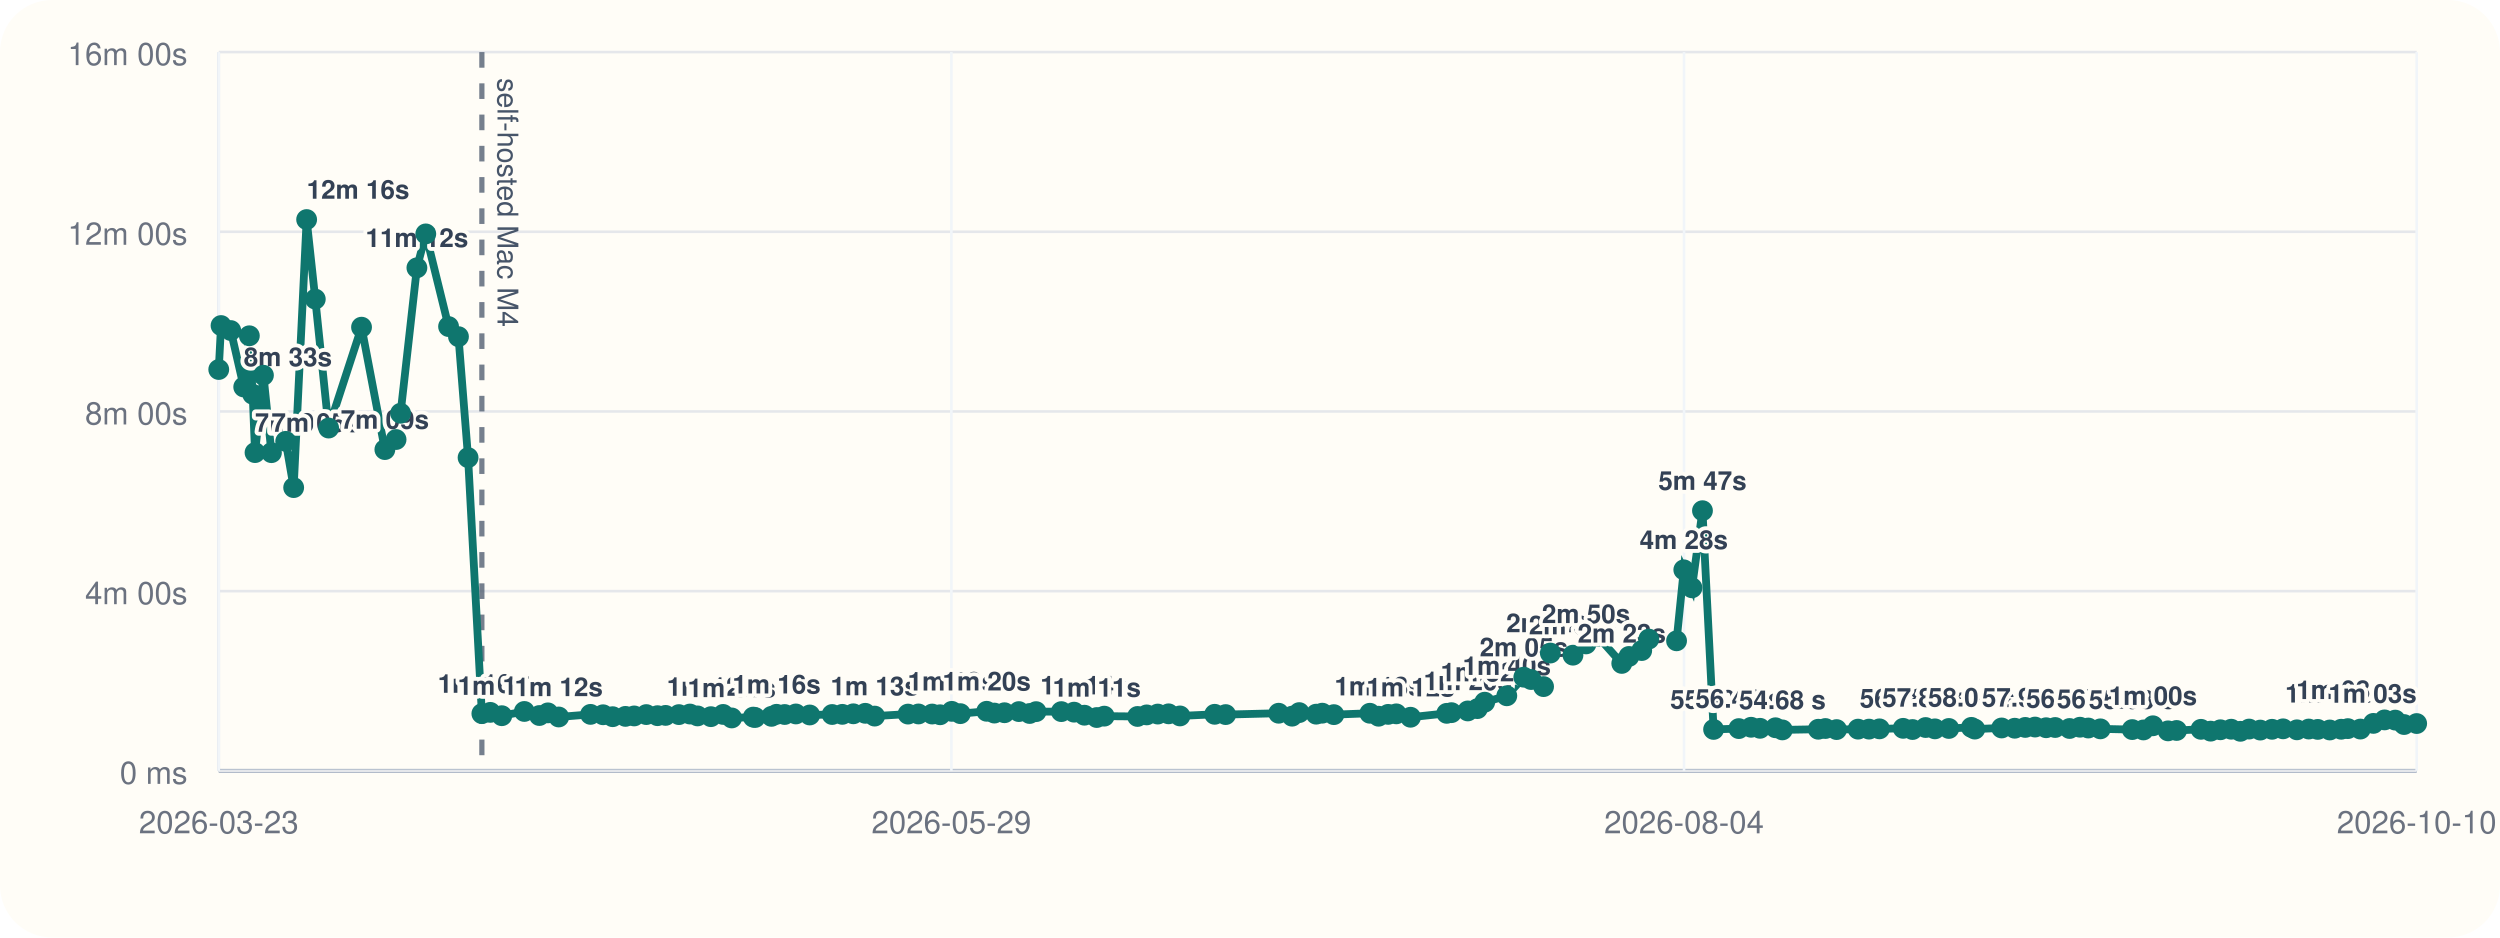
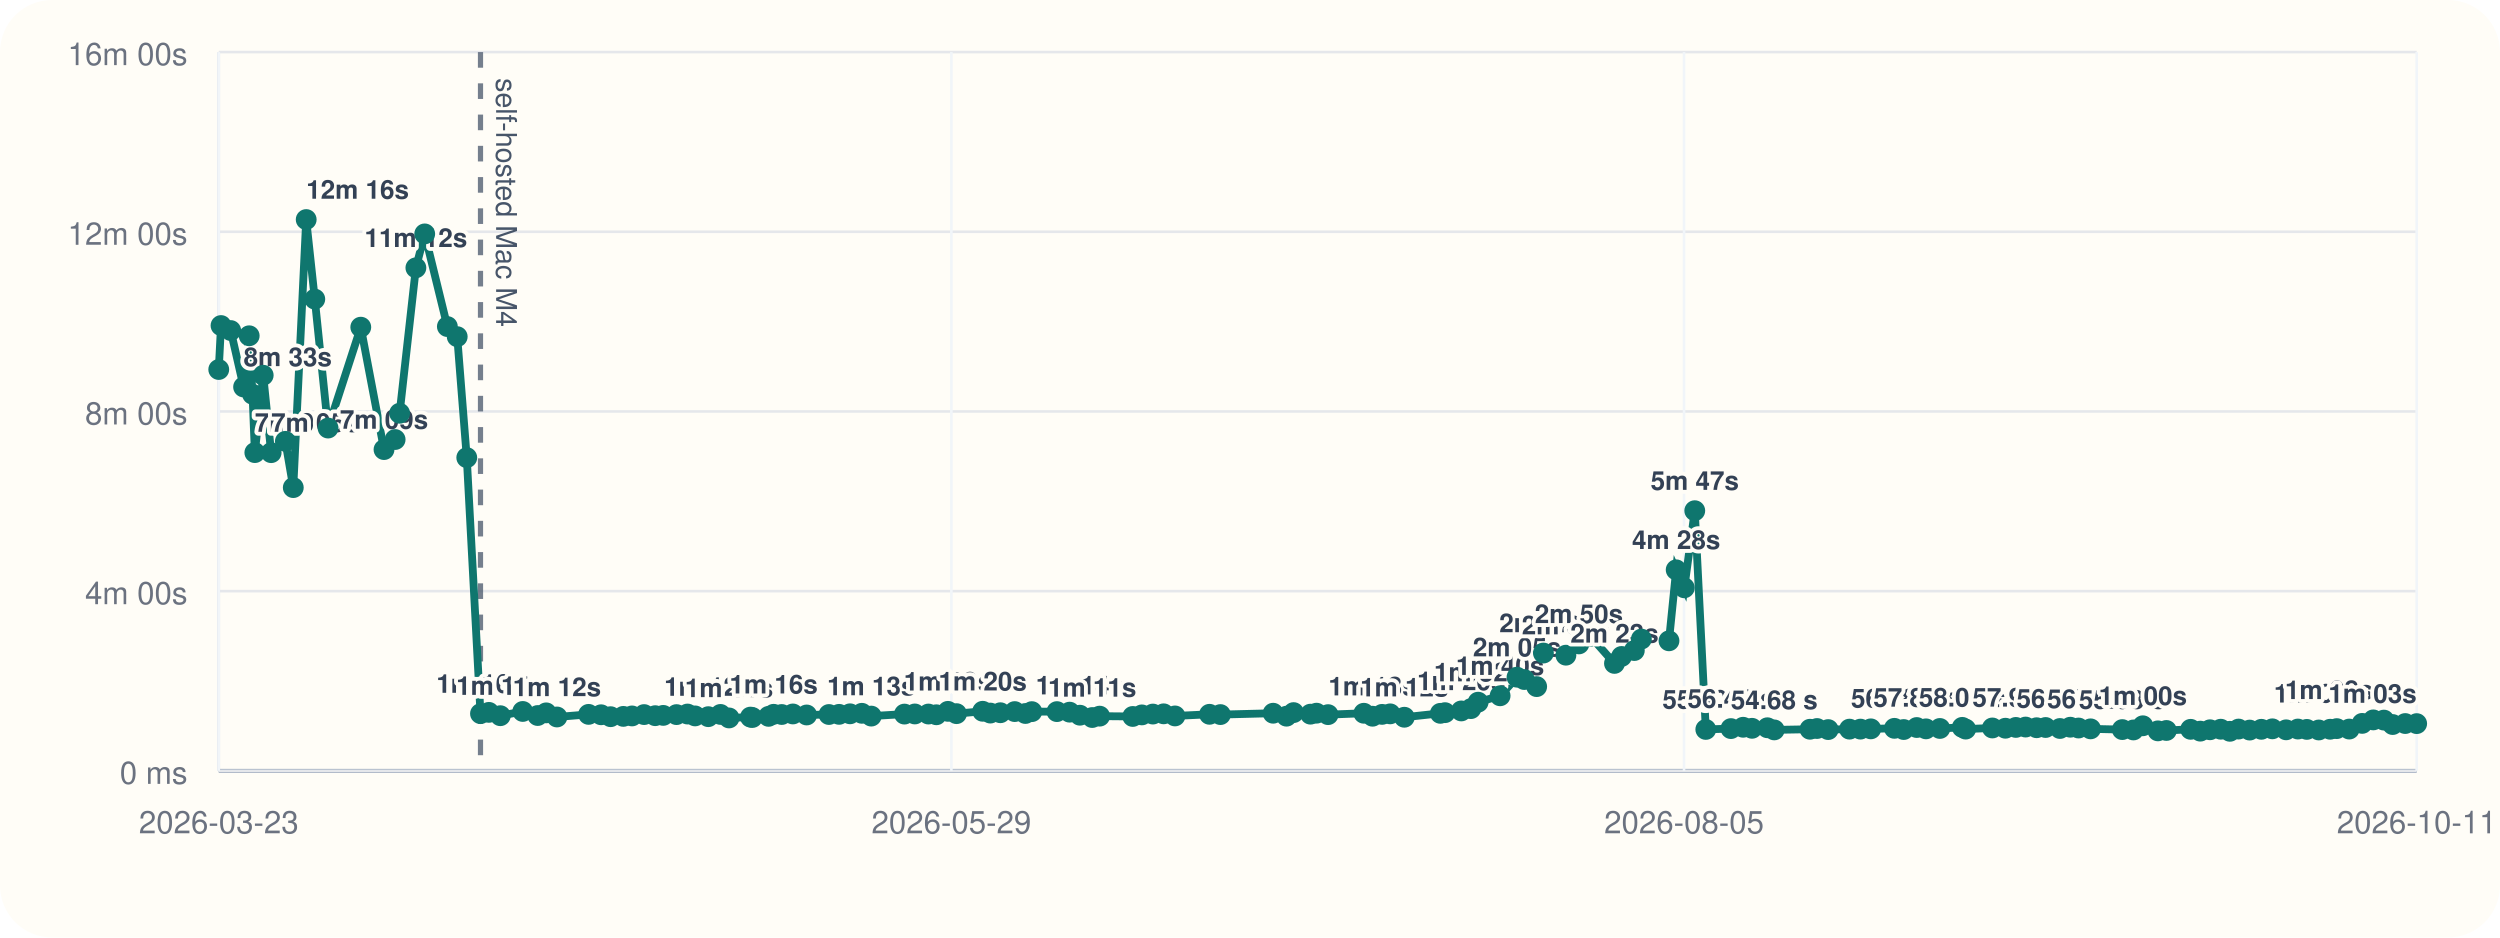
<svg xmlns="http://www.w3.org/2000/svg" viewBox="0 0 960 360">
  <rect width="960" height="360" rx="20" fill="#fffdf7" />
  <line x1="84" y1="296" x2="928" y2="296" stroke="#cbd5e1" stroke-width="1" />
  <line x1="84" y1="20" x2="84" y2="296" stroke="#cbd5e1" stroke-width="1" />
  <line x1="84" y1="296.00" x2="928" y2="296.00" stroke="#94a3b8" stroke-width="1.5" />
  <line x1="84" y1="296.00" x2="928" y2="296.00" stroke="#e5e7eb" stroke-width="1" />
  <text x="72" y="301.00" text-anchor="end" font-size="12" font-family="Helvetica, Arial, sans-serif" fill="#6b7280">0 ms</text>
  <line x1="84" y1="227.00" x2="928" y2="227.00" stroke="#e5e7eb" stroke-width="1" />
  <text x="72" y="232.00" text-anchor="end" font-size="12" font-family="Helvetica, Arial, sans-serif" fill="#6b7280">4m 00s</text>
  <line x1="84" y1="158.00" x2="928" y2="158.00" stroke="#e5e7eb" stroke-width="1" />
  <text x="72" y="163.00" text-anchor="end" font-size="12" font-family="Helvetica, Arial, sans-serif" fill="#6b7280">8m 00s</text>
  <line x1="84" y1="89.00" x2="928" y2="89.00" stroke="#e5e7eb" stroke-width="1" />
  <text x="72" y="94.00" text-anchor="end" font-size="12" font-family="Helvetica, Arial, sans-serif" fill="#6b7280">12m 00s</text>
  <line x1="84" y1="20.00" x2="928" y2="20.00" stroke="#e5e7eb" stroke-width="1" />
  <text x="72" y="25.00" text-anchor="end" font-size="12" font-family="Helvetica, Arial, sans-serif" fill="#6b7280">16m 00s</text>
  <line x1="84.00" y1="20" x2="84.00" y2="296" stroke="#f1f5f9" stroke-width="1" />
  <text x="84.00" y="320" text-anchor="middle" font-size="12" font-family="Helvetica, Arial, sans-serif" fill="#6b7280">2026-03-23</text>
  <line x1="365.33" y1="20" x2="365.33" y2="296" stroke="#f1f5f9" stroke-width="1" />
  <text x="365.33" y="320" text-anchor="middle" font-size="12" font-family="Helvetica, Arial, sans-serif" fill="#6b7280">2026-05-29</text>
  <line x1="646.67" y1="20" x2="646.67" y2="296" stroke="#f1f5f9" stroke-width="1" />
-   <text x="646.67" y="320" text-anchor="middle" font-size="12" font-family="Helvetica, Arial, sans-serif" fill="#6b7280">2026-08-04</text>
+   <text x="646.67" y="320" text-anchor="middle" font-size="12" font-family="Helvetica, Arial, sans-serif" fill="#6b7280">2026-08-05</text>
  <line x1="928.00" y1="20" x2="928.00" y2="296" stroke="#f1f5f9" stroke-width="1" />
-   <text x="928.00" y="320" text-anchor="middle" font-size="12" font-family="Helvetica, Arial, sans-serif" fill="#6b7280">2026-10-10</text>
-   <line x1="185.04" y1="20" x2="185.04" y2="296" stroke="#475569" stroke-width="2" stroke-dasharray="6 6" opacity="0.75" />
-   <text x="191.04" y="30" transform="rotate(90 191.04 30)" font-size="11" font-family="Helvetica, Arial, sans-serif" fill="#475569">self-hosted Mac M4</text>
-   <polyline fill="none" stroke="#0f766e" stroke-width="3" points="84.00,141.89 84.88,125.01 88.62,126.93 93.59,148.60 95.75,128.94 97.03,151.38 97.93,173.80 101.16,144.10 104.23,173.82 109.71,169.48 112.77,187.24 117.75,84.31 121.07,114.86 126.20,164.37 138.83,125.64 147.79,172.64 152.09,168.78 153.82,158.69 160.09,102.84 163.50,89.82 172.25,125.40 176.05,129.28 179.74,175.73 185.04,274.04 188.27,273.55 192.70,274.83 201.35,273.20 207.12,274.76 210.40,273.74 214.55,275.32 226.76,274.32 231.58,274.47 235.27,275.21 240.17,275.09 243.52,274.92 248.18,274.40 252.48,274.82 255.58,274.71 260.70,274.41 264.94,274.19 267.86,274.91 272.98,275.20 277.68,274.34 280.98,275.69 289.24,275.37 289.97,275.52 296.24,275.08 298.19,274.29 301.31,274.37 305.62,274.16 310.94,274.55 319.54,274.37 323.45,274.31 327.69,274.10 332.26,273.91 335.87,274.98 348.68,274.21 352.69,274.16 357.95,274.19 361.00,274.47 365.48,273.16 368.78,274.04 378.88,273.13 381.84,273.82 385.72,273.69 391.25,273.25 395.38,273.98 397.85,273.27 407.55,273.26 412.44,273.47 416.42,274.64 421.16,275.53 424.03,275.00 436.81,275.12 440.33,274.52 444.58,274.20 448.74,274.11 453.11,274.92 466.44,274.29 470.65,274.40 491.01,273.88 496.16,275.01 498.90,273.64 505.41,274.24 507.75,273.86 512.21,274.42 526.02,273.89 529.38,275.03 533.05,274.32 536.18,274.12 541.64,275.42 555.55,273.92 557.35,273.66 563.63,273.00 567.33,272.11 570.13,269.64 578.61,267.18 585.14,260.04 587.94,260.94 592.73,263.66 595.33,250.77 604.02,251.59 609.03,247.26 613.46,244.32 622.76,254.75 625.51,252.08 630.42,249.81 633.14,245.41 643.80,246.07 646.58,218.81 649.72,225.72 653.75,196.11 658.02,280.10 667.71,279.78 672.42,279.27 675.85,279.67 681.79,279.46 684.43,280.28 698.22,280.03 700.95,279.75 705.26,280.16 713.49,279.99 717.70,279.98 721.71,279.88 730.81,279.68 734.41,280.14 739.44,279.37 743.01,279.88 748.36,279.73 757.01,279.31 758.33,279.97 768.63,279.54 773.66,279.64 777.70,279.33 781.46,279.19 785.71,279.45 789.18,279.36 794.72,279.74 798.72,279.25 801.90,279.56 806.54,279.88 818.78,280.16 823.08,280.30 826.72,278.70 832.54,280.65 835.82,280.50 845.17,280.06 848.89,280.76 852.64,280.23 856.79,280.02 860.32,280.82 863.66,279.96 867.95,280.35 872.46,280.05 876.70,279.87 882.02,280.25 886.56,279.95 890.02,280.09 894.64,280.31 899.02,280.03 901.58,279.79 906.39,279.96 911.38,277.78 915.67,276.44 919.77,276.52 923.16,278.22 928.00,277.84" />
+   <text x="928.00" y="320" text-anchor="middle" font-size="12" font-family="Helvetica, Arial, sans-serif" fill="#6b7280">2026-10-11</text>
+   <line x1="184.51" y1="20" x2="184.51" y2="296" stroke="#475569" stroke-width="2" stroke-dasharray="6 6" opacity="0.75" />
+   <text x="190.51" y="30" transform="rotate(90 190.51 30)" font-size="11" font-family="Helvetica, Arial, sans-serif" fill="#475569">self-hosted Mac M4</text>
+   <polyline fill="none" stroke="#0f766e" stroke-width="3" points="84.00,141.89 84.87,125.01 88.60,126.93 93.54,148.60 95.69,128.94 96.97,151.38 97.86,173.80 101.07,144.10 104.12,173.82 109.58,169.48 112.62,187.24 117.58,84.31 120.88,114.86 125.98,164.37 138.54,125.64 147.46,172.64 151.73,168.78 153.45,158.69 159.70,102.84 163.09,89.82 171.79,125.40 175.57,129.28 179.24,175.73 184.51,274.04 187.73,273.55 192.13,274.83 200.74,273.20 206.48,274.76 209.74,273.74 213.87,275.32 226.02,274.32 230.81,274.47 234.48,275.21 239.36,275.09 242.69,274.92 247.33,274.40 251.60,274.82 254.68,274.71 259.78,274.41 264.00,274.19 266.91,274.91 271.99,275.20 276.67,274.34 279.96,275.69 288.17,275.37 288.90,275.52 295.13,275.08 297.08,274.29 300.18,274.37 304.47,274.16 309.76,274.55 318.32,274.37 322.21,274.31 326.42,274.10 330.96,273.91 334.56,274.98 347.31,274.21 351.29,274.16 356.52,274.19 359.56,274.47 364.01,273.16 367.30,274.04 377.35,273.13 380.29,273.82 384.15,273.69 389.65,273.25 393.76,273.98 396.22,273.27 405.86,273.26 410.73,273.47 414.69,274.64 419.41,275.53 422.26,275.00 434.98,275.12 438.48,274.52 442.71,274.20 446.84,274.11 451.19,274.92 464.45,274.29 468.64,274.40 488.89,273.88 494.02,275.01 496.74,273.64 503.22,274.24 505.55,273.86 509.98,274.42 523.72,273.89 527.06,275.03 530.72,274.32 533.83,274.12 539.26,275.42 553.10,273.92 554.88,273.66 561.13,273.00 564.82,272.11 567.60,269.64 576.04,267.18 582.53,260.04 585.32,260.94 590.08,263.66 592.67,250.77 601.31,251.59 606.30,247.26 610.71,244.32 619.96,254.75 622.69,252.08 627.58,249.81 630.29,245.41 640.89,246.07 643.65,218.81 646.78,225.72 650.79,196.11 655.03,280.10 664.68,279.78 669.36,279.27 672.77,279.67 678.68,279.46 681.31,280.28 695.03,280.03 697.74,279.75 702.03,280.16 710.21,279.99 714.41,279.98 718.39,279.88 727.45,279.68 731.03,280.14 736.03,279.37 739.58,279.88 744.91,279.73 753.50,279.31 754.82,279.97 765.07,279.54 770.08,279.64 774.09,279.33 777.83,279.19 782.06,279.45 785.51,279.36 791.02,279.74 795.00,279.25 798.16,279.56 802.78,279.88 814.96,280.16 819.24,280.30 822.86,278.70 828.64,280.65 831.90,280.50 841.21,280.06 844.91,280.76 848.64,280.23 852.77,280.02 856.28,280.82 859.61,279.96 863.87,280.35 868.36,280.05 872.58,279.87 877.87,280.25 882.39,279.95 885.83,280.09 890.42,280.31 894.78,280.03 897.32,279.79 902.11,279.96 907.08,277.78 911.34,276.44 915.42,276.52 918.79,278.22 923.61,277.84 928.00,277.87" />
  <circle cx="84.00" cy="141.89" r="4" fill="#0f766e" />
-   <circle cx="84.88" cy="125.01" r="4" fill="#0f766e" />
-   <circle cx="88.62" cy="126.93" r="4" fill="#0f766e" />
-   <circle cx="93.59" cy="148.60" r="4" fill="#0f766e" />
-   <text x="93.59" y="140.60" text-anchor="start" font-size="10" font-family="Helvetica, Arial, sans-serif" font-weight="600" paint-order="stroke" stroke="#fffdf7" stroke-width="3" stroke-linejoin="round" fill="#334155">8m 33s</text>
-   <circle cx="95.75" cy="128.94" r="4" fill="#0f766e" />
-   <circle cx="97.03" cy="151.38" r="4" fill="#0f766e" />
-   <circle cx="97.93" cy="173.80" r="4" fill="#0f766e" />
-   <text x="97.93" y="165.80" text-anchor="start" font-size="10" font-family="Helvetica, Arial, sans-serif" font-weight="600" paint-order="stroke" stroke="#fffdf7" stroke-width="3" stroke-linejoin="round" fill="#334155">7m 05s</text>
-   <circle cx="101.16" cy="144.10" r="4" fill="#0f766e" />
-   <circle cx="104.23" cy="173.82" r="4" fill="#0f766e" />
-   <text x="104.23" y="165.82" text-anchor="start" font-size="10" font-family="Helvetica, Arial, sans-serif" font-weight="600" paint-order="stroke" stroke="#fffdf7" stroke-width="3" stroke-linejoin="round" fill="#334155">7m 05s</text>
-   <circle cx="109.71" cy="169.48" r="4" fill="#0f766e" />
-   <circle cx="112.77" cy="187.24" r="4" fill="#0f766e" />
-   <circle cx="117.75" cy="84.31" r="4" fill="#0f766e" />
-   <text x="117.75" y="76.31" text-anchor="start" font-size="10" font-family="Helvetica, Arial, sans-serif" font-weight="600" paint-order="stroke" stroke="#fffdf7" stroke-width="3" stroke-linejoin="round" fill="#334155">12m 16s</text>
-   <circle cx="121.07" cy="114.86" r="4" fill="#0f766e" />
-   <circle cx="126.20" cy="164.37" r="4" fill="#0f766e" />
-   <circle cx="138.83" cy="125.64" r="4" fill="#0f766e" />
-   <circle cx="147.79" cy="172.64" r="4" fill="#0f766e" />
-   <text x="147.79" y="164.64" text-anchor="middle" font-size="10" font-family="Helvetica, Arial, sans-serif" font-weight="600" paint-order="stroke" stroke="#fffdf7" stroke-width="3" stroke-linejoin="round" fill="#334155">7m 09s</text>
-   <circle cx="152.09" cy="168.78" r="4" fill="#0f766e" />
-   <circle cx="153.82" cy="158.69" r="4" fill="#0f766e" />
-   <circle cx="160.09" cy="102.84" r="4" fill="#0f766e" />
-   <text x="160.09" y="94.84" text-anchor="middle" font-size="10" font-family="Helvetica, Arial, sans-serif" font-weight="600" paint-order="stroke" stroke="#fffdf7" stroke-width="3" stroke-linejoin="round" fill="#334155">11m 12s</text>
-   <circle cx="163.50" cy="89.82" r="4" fill="#0f766e" />
-   <circle cx="172.25" cy="125.40" r="4" fill="#0f766e" />
-   <circle cx="176.05" cy="129.28" r="4" fill="#0f766e" />
-   <circle cx="179.74" cy="175.73" r="4" fill="#0f766e" />
-   <circle cx="185.04" cy="274.04" r="4" fill="#0f766e" />
-   <text x="185.04" y="266.04" text-anchor="middle" font-size="10" font-family="Helvetica, Arial, sans-serif" font-weight="600" paint-order="stroke" stroke="#fffdf7" stroke-width="3" stroke-linejoin="round" fill="#334155">1m 16s</text>
-   <circle cx="188.27" cy="273.55" r="4" fill="#0f766e" />
-   <circle cx="192.70" cy="274.83" r="4" fill="#0f766e" />
-   <text x="192.70" y="266.83" text-anchor="middle" font-size="10" font-family="Helvetica, Arial, sans-serif" font-weight="600" paint-order="stroke" stroke="#fffdf7" stroke-width="3" stroke-linejoin="round" fill="#334155">1m 14s</text>
-   <circle cx="201.35" cy="273.20" r="4" fill="#0f766e" />
-   <circle cx="207.12" cy="274.76" r="4" fill="#0f766e" />
-   <circle cx="210.40" cy="273.74" r="4" fill="#0f766e" />
-   <circle cx="214.55" cy="275.32" r="4" fill="#0f766e" />
-   <text x="214.55" y="267.32" text-anchor="middle" font-size="10" font-family="Helvetica, Arial, sans-serif" font-weight="600" paint-order="stroke" stroke="#fffdf7" stroke-width="3" stroke-linejoin="round" fill="#334155">1m 12s</text>
-   <circle cx="226.76" cy="274.32" r="4" fill="#0f766e" />
-   <circle cx="231.58" cy="274.47" r="4" fill="#0f766e" />
-   <circle cx="235.27" cy="275.21" r="4" fill="#0f766e" />
-   <circle cx="240.17" cy="275.09" r="4" fill="#0f766e" />
-   <circle cx="243.52" cy="274.92" r="4" fill="#0f766e" />
-   <circle cx="248.18" cy="274.40" r="4" fill="#0f766e" />
-   <circle cx="252.48" cy="274.82" r="4" fill="#0f766e" />
-   <circle cx="255.58" cy="274.71" r="4" fill="#0f766e" />
-   <circle cx="260.70" cy="274.41" r="4" fill="#0f766e" />
-   <circle cx="264.94" cy="274.19" r="4" fill="#0f766e" />
-   <circle cx="267.86" cy="274.91" r="4" fill="#0f766e" />
-   <circle cx="272.98" cy="275.20" r="4" fill="#0f766e" />
-   <text x="272.98" y="267.20" text-anchor="middle" font-size="10" font-family="Helvetica, Arial, sans-serif" font-weight="600" paint-order="stroke" stroke="#fffdf7" stroke-width="3" stroke-linejoin="round" fill="#334155">1m 12s</text>
-   <circle cx="277.68" cy="274.34" r="4" fill="#0f766e" />
-   <circle cx="280.98" cy="275.69" r="4" fill="#0f766e" />
-   <text x="280.98" y="267.69" text-anchor="middle" font-size="10" font-family="Helvetica, Arial, sans-serif" font-weight="600" paint-order="stroke" stroke="#fffdf7" stroke-width="3" stroke-linejoin="round" fill="#334155">1m 11s</text>
-   <circle cx="289.24" cy="275.37" r="4" fill="#0f766e" />
-   <circle cx="289.97" cy="275.52" r="4" fill="#0f766e" />
-   <circle cx="296.24" cy="275.08" r="4" fill="#0f766e" />
-   <circle cx="298.19" cy="274.29" r="4" fill="#0f766e" />
-   <text x="298.19" y="266.29" text-anchor="middle" font-size="10" font-family="Helvetica, Arial, sans-serif" font-weight="600" paint-order="stroke" stroke="#fffdf7" stroke-width="3" stroke-linejoin="round" fill="#334155">1m 16s</text>
-   <circle cx="301.31" cy="274.37" r="4" fill="#0f766e" />
-   <circle cx="305.62" cy="274.16" r="4" fill="#0f766e" />
-   <circle cx="310.94" cy="274.55" r="4" fill="#0f766e" />
-   <circle cx="319.54" cy="274.37" r="4" fill="#0f766e" />
-   <circle cx="323.45" cy="274.31" r="4" fill="#0f766e" />
-   <circle cx="327.69" cy="274.10" r="4" fill="#0f766e" />
-   <circle cx="332.26" cy="273.91" r="4" fill="#0f766e" />
-   <circle cx="335.87" cy="274.98" r="4" fill="#0f766e" />
-   <text x="335.87" y="266.98" text-anchor="middle" font-size="10" font-family="Helvetica, Arial, sans-serif" font-weight="600" paint-order="stroke" stroke="#fffdf7" stroke-width="3" stroke-linejoin="round" fill="#334155">1m 13s</text>
-   <circle cx="348.68" cy="274.21" r="4" fill="#0f766e" />
-   <circle cx="352.69" cy="274.16" r="4" fill="#0f766e" />
-   <circle cx="357.95" cy="274.19" r="4" fill="#0f766e" />
-   <circle cx="361.00" cy="274.47" r="4" fill="#0f766e" />
-   <circle cx="365.48" cy="273.16" r="4" fill="#0f766e" />
-   <text x="365.48" y="265.16" text-anchor="middle" font-size="10" font-family="Helvetica, Arial, sans-serif" font-weight="600" paint-order="stroke" stroke="#fffdf7" stroke-width="3" stroke-linejoin="round" fill="#334155">1m 19s</text>
-   <circle cx="368.78" cy="274.04" r="4" fill="#0f766e" />
-   <circle cx="378.88" cy="273.13" r="4" fill="#0f766e" />
-   <text x="378.88" y="265.13" text-anchor="middle" font-size="10" font-family="Helvetica, Arial, sans-serif" font-weight="600" paint-order="stroke" stroke="#fffdf7" stroke-width="3" stroke-linejoin="round" fill="#334155">1m 20s</text>
-   <circle cx="381.84" cy="273.82" r="4" fill="#0f766e" />
-   <circle cx="385.72" cy="273.69" r="4" fill="#0f766e" />
-   <circle cx="391.25" cy="273.25" r="4" fill="#0f766e" />
-   <circle cx="395.38" cy="273.98" r="4" fill="#0f766e" />
-   <circle cx="397.85" cy="273.27" r="4" fill="#0f766e" />
-   <circle cx="407.55" cy="273.26" r="4" fill="#0f766e" />
-   <circle cx="412.44" cy="273.47" r="4" fill="#0f766e" />
-   <circle cx="416.42" cy="274.64" r="4" fill="#0f766e" />
-   <text x="416.42" y="266.64" text-anchor="middle" font-size="10" font-family="Helvetica, Arial, sans-serif" font-weight="600" paint-order="stroke" stroke="#fffdf7" stroke-width="3" stroke-linejoin="round" fill="#334155">1m 14s</text>
-   <circle cx="421.16" cy="275.53" r="4" fill="#0f766e" />
-   <text x="421.16" y="267.53" text-anchor="middle" font-size="10" font-family="Helvetica, Arial, sans-serif" font-weight="600" paint-order="stroke" stroke="#fffdf7" stroke-width="3" stroke-linejoin="round" fill="#334155">1m 11s</text>
-   <circle cx="424.03" cy="275.00" r="4" fill="#0f766e" />
-   <circle cx="436.81" cy="275.12" r="4" fill="#0f766e" />
-   <circle cx="440.33" cy="274.52" r="4" fill="#0f766e" />
-   <circle cx="444.58" cy="274.20" r="4" fill="#0f766e" />
-   <circle cx="448.74" cy="274.11" r="4" fill="#0f766e" />
-   <circle cx="453.11" cy="274.92" r="4" fill="#0f766e" />
-   <circle cx="466.44" cy="274.29" r="4" fill="#0f766e" />
-   <circle cx="470.65" cy="274.40" r="4" fill="#0f766e" />
-   <circle cx="491.01" cy="273.88" r="4" fill="#0f766e" />
-   <circle cx="496.16" cy="275.01" r="4" fill="#0f766e" />
-   <circle cx="498.90" cy="273.64" r="4" fill="#0f766e" />
-   <circle cx="505.41" cy="274.24" r="4" fill="#0f766e" />
-   <circle cx="507.75" cy="273.86" r="4" fill="#0f766e" />
-   <circle cx="512.21" cy="274.42" r="4" fill="#0f766e" />
-   <circle cx="526.02" cy="273.89" r="4" fill="#0f766e" />
-   <circle cx="529.38" cy="275.03" r="4" fill="#0f766e" />
-   <text x="529.38" y="267.03" text-anchor="middle" font-size="10" font-family="Helvetica, Arial, sans-serif" font-weight="600" paint-order="stroke" stroke="#fffdf7" stroke-width="3" stroke-linejoin="round" fill="#334155">1m 13s</text>
-   <circle cx="533.05" cy="274.32" r="4" fill="#0f766e" />
-   <circle cx="536.18" cy="274.12" r="4" fill="#0f766e" />
-   <circle cx="541.64" cy="275.42" r="4" fill="#0f766e" />
-   <text x="541.64" y="267.42" text-anchor="middle" font-size="10" font-family="Helvetica, Arial, sans-serif" font-weight="600" paint-order="stroke" stroke="#fffdf7" stroke-width="3" stroke-linejoin="round" fill="#334155">1m 12s</text>
-   <circle cx="555.55" cy="273.92" r="4" fill="#0f766e" />
-   <circle cx="557.35" cy="273.66" r="4" fill="#0f766e" />
-   <circle cx="563.63" cy="273.00" r="4" fill="#0f766e" />
-   <text x="563.63" y="265.00" text-anchor="middle" font-size="10" font-family="Helvetica, Arial, sans-serif" font-weight="600" paint-order="stroke" stroke="#fffdf7" stroke-width="3" stroke-linejoin="round" fill="#334155">1m 20s</text>
-   <circle cx="567.33" cy="272.11" r="4" fill="#0f766e" />
-   <circle cx="570.13" cy="269.64" r="4" fill="#0f766e" />
-   <text x="570.13" y="261.64" text-anchor="middle" font-size="10" font-family="Helvetica, Arial, sans-serif" font-weight="600" paint-order="stroke" stroke="#fffdf7" stroke-width="3" stroke-linejoin="round" fill="#334155">1m 32s</text>
-   <circle cx="578.61" cy="267.18" r="4" fill="#0f766e" />
-   <text x="578.61" y="259.18" text-anchor="middle" font-size="10" font-family="Helvetica, Arial, sans-serif" font-weight="600" paint-order="stroke" stroke="#fffdf7" stroke-width="3" stroke-linejoin="round" fill="#334155">1m 40s</text>
-   <circle cx="585.14" cy="260.04" r="4" fill="#0f766e" />
-   <text x="585.14" y="252.04" text-anchor="middle" font-size="10" font-family="Helvetica, Arial, sans-serif" font-weight="600" paint-order="stroke" stroke="#fffdf7" stroke-width="3" stroke-linejoin="round" fill="#334155">2m 05s</text>
-   <circle cx="587.94" cy="260.94" r="4" fill="#0f766e" />
-   <circle cx="592.73" cy="263.66" r="4" fill="#0f766e" />
-   <circle cx="595.33" cy="250.77" r="4" fill="#0f766e" />
-   <text x="595.33" y="242.77" text-anchor="middle" font-size="10" font-family="Helvetica, Arial, sans-serif" font-weight="600" paint-order="stroke" stroke="#fffdf7" stroke-width="3" stroke-linejoin="round" fill="#334155">2m 37s</text>
-   <circle cx="604.02" cy="251.59" r="4" fill="#0f766e" />
-   <text x="604.02" y="243.59" text-anchor="middle" font-size="10" font-family="Helvetica, Arial, sans-serif" font-weight="600" paint-order="stroke" stroke="#fffdf7" stroke-width="3" stroke-linejoin="round" fill="#334155">2m 34s</text>
-   <circle cx="609.03" cy="247.26" r="4" fill="#0f766e" />
-   <text x="609.03" y="239.26" text-anchor="middle" font-size="10" font-family="Helvetica, Arial, sans-serif" font-weight="600" paint-order="stroke" stroke="#fffdf7" stroke-width="3" stroke-linejoin="round" fill="#334155">2m 50s</text>
-   <circle cx="613.46" cy="244.32" r="4" fill="#0f766e" />
-   <circle cx="622.76" cy="254.75" r="4" fill="#0f766e" />
-   <text x="622.76" y="246.75" text-anchor="middle" font-size="10" font-family="Helvetica, Arial, sans-serif" font-weight="600" paint-order="stroke" stroke="#fffdf7" stroke-width="3" stroke-linejoin="round" fill="#334155">2m 23s</text>
-   <circle cx="625.51" cy="252.08" r="4" fill="#0f766e" />
-   <circle cx="630.42" cy="249.81" r="4" fill="#0f766e" />
-   <circle cx="633.14" cy="245.41" r="4" fill="#0f766e" />
-   <circle cx="643.80" cy="246.07" r="4" fill="#0f766e" />
-   <circle cx="646.58" cy="218.81" r="4" fill="#0f766e" />
-   <text x="646.58" y="210.81" text-anchor="middle" font-size="10" font-family="Helvetica, Arial, sans-serif" font-weight="600" paint-order="stroke" stroke="#fffdf7" stroke-width="3" stroke-linejoin="round" fill="#334155">4m 28s</text>
-   <circle cx="649.72" cy="225.72" r="4" fill="#0f766e" />
-   <circle cx="653.75" cy="196.11" r="4" fill="#0f766e" />
-   <text x="653.75" y="188.11" text-anchor="middle" font-size="10" font-family="Helvetica, Arial, sans-serif" font-weight="600" paint-order="stroke" stroke="#fffdf7" stroke-width="3" stroke-linejoin="round" fill="#334155">5m 47s</text>
-   <circle cx="658.02" cy="280.10" r="4" fill="#0f766e" />
-   <text x="658.02" y="272.10" text-anchor="middle" font-size="10" font-family="Helvetica, Arial, sans-serif" font-weight="600" paint-order="stroke" stroke="#fffdf7" stroke-width="3" stroke-linejoin="round" fill="#334155">55.30 s</text>
-   <circle cx="667.71" cy="279.78" r="4" fill="#0f766e" />
-   <text x="667.71" y="271.78" text-anchor="middle" font-size="10" font-family="Helvetica, Arial, sans-serif" font-weight="600" paint-order="stroke" stroke="#fffdf7" stroke-width="3" stroke-linejoin="round" fill="#334155">56.43 s</text>
-   <circle cx="672.42" cy="279.27" r="4" fill="#0f766e" />
-   <circle cx="675.85" cy="279.67" r="4" fill="#0f766e" />
-   <circle cx="681.79" cy="279.46" r="4" fill="#0f766e" />
-   <circle cx="684.43" cy="280.28" r="4" fill="#0f766e" />
-   <text x="684.43" y="272.28" text-anchor="middle" font-size="10" font-family="Helvetica, Arial, sans-serif" font-weight="600" paint-order="stroke" stroke="#fffdf7" stroke-width="3" stroke-linejoin="round" fill="#334155">54.68 s</text>
-   <circle cx="698.22" cy="280.03" r="4" fill="#0f766e" />
-   <circle cx="700.95" cy="279.75" r="4" fill="#0f766e" />
-   <circle cx="705.26" cy="280.16" r="4" fill="#0f766e" />
-   <circle cx="713.49" cy="279.99" r="4" fill="#0f766e" />
-   <circle cx="717.70" cy="279.98" r="4" fill="#0f766e" />
-   <circle cx="721.71" cy="279.88" r="4" fill="#0f766e" />
-   <circle cx="730.81" cy="279.68" r="4" fill="#0f766e" />
-   <text x="730.81" y="271.68" text-anchor="middle" font-size="10" font-family="Helvetica, Arial, sans-serif" font-weight="600" paint-order="stroke" stroke="#fffdf7" stroke-width="3" stroke-linejoin="round" fill="#334155">56.78 s</text>
-   <circle cx="734.41" cy="280.14" r="4" fill="#0f766e" />
-   <circle cx="739.44" cy="279.37" r="4" fill="#0f766e" />
-   <text x="739.44" y="271.37" text-anchor="middle" font-size="10" font-family="Helvetica, Arial, sans-serif" font-weight="600" paint-order="stroke" stroke="#fffdf7" stroke-width="3" stroke-linejoin="round" fill="#334155">57.83 s</text>
-   <circle cx="743.01" cy="279.88" r="4" fill="#0f766e" />
-   <circle cx="748.36" cy="279.73" r="4" fill="#0f766e" />
-   <circle cx="757.01" cy="279.31" r="4" fill="#0f766e" />
-   <text x="757.01" y="271.31" text-anchor="middle" font-size="10" font-family="Helvetica, Arial, sans-serif" font-weight="600" paint-order="stroke" stroke="#fffdf7" stroke-width="3" stroke-linejoin="round" fill="#334155">58.04 s</text>
-   <circle cx="758.33" cy="279.97" r="4" fill="#0f766e" />
-   <circle cx="768.63" cy="279.54" r="4" fill="#0f766e" />
-   <circle cx="773.66" cy="279.64" r="4" fill="#0f766e" />
-   <circle cx="777.70" cy="279.33" r="4" fill="#0f766e" />
-   <text x="777.70" y="271.33" text-anchor="middle" font-size="10" font-family="Helvetica, Arial, sans-serif" font-weight="600" paint-order="stroke" stroke="#fffdf7" stroke-width="3" stroke-linejoin="round" fill="#334155">57.98 s</text>
-   <circle cx="781.46" cy="279.19" r="4" fill="#0f766e" />
-   <circle cx="785.71" cy="279.45" r="4" fill="#0f766e" />
-   <circle cx="789.18" cy="279.36" r="4" fill="#0f766e" />
-   <circle cx="794.72" cy="279.74" r="4" fill="#0f766e" />
-   <text x="794.72" y="271.74" text-anchor="middle" font-size="10" font-family="Helvetica, Arial, sans-serif" font-weight="600" paint-order="stroke" stroke="#fffdf7" stroke-width="3" stroke-linejoin="round" fill="#334155">56.57 s</text>
-   <circle cx="798.72" cy="279.25" r="4" fill="#0f766e" />
-   <circle cx="801.90" cy="279.56" r="4" fill="#0f766e" />
-   <circle cx="806.54" cy="279.88" r="4" fill="#0f766e" />
-   <text x="806.54" y="271.88" text-anchor="middle" font-size="10" font-family="Helvetica, Arial, sans-serif" font-weight="600" paint-order="stroke" stroke="#fffdf7" stroke-width="3" stroke-linejoin="round" fill="#334155">56.08 s</text>
-   <circle cx="818.78" cy="280.16" r="4" fill="#0f766e" />
-   <text x="818.78" y="272.16" text-anchor="middle" font-size="10" font-family="Helvetica, Arial, sans-serif" font-weight="600" paint-order="stroke" stroke="#fffdf7" stroke-width="3" stroke-linejoin="round" fill="#334155">55.08 s</text>
-   <circle cx="823.08" cy="280.30" r="4" fill="#0f766e" />
-   <circle cx="826.72" cy="278.70" r="4" fill="#0f766e" />
-   <text x="826.72" y="270.70" text-anchor="middle" font-size="10" font-family="Helvetica, Arial, sans-serif" font-weight="600" paint-order="stroke" stroke="#fffdf7" stroke-width="3" stroke-linejoin="round" fill="#334155">1m 00s</text>
-   <circle cx="832.54" cy="280.65" r="4" fill="#0f766e" />
-   <circle cx="835.82" cy="280.50" r="4" fill="#0f766e" />
-   <circle cx="845.17" cy="280.06" r="4" fill="#0f766e" />
-   <circle cx="848.89" cy="280.76" r="4" fill="#0f766e" />
-   <circle cx="852.64" cy="280.23" r="4" fill="#0f766e" />
-   <circle cx="856.79" cy="280.02" r="4" fill="#0f766e" />
-   <circle cx="860.32" cy="280.82" r="4" fill="#0f766e" />
-   <circle cx="863.66" cy="279.96" r="4" fill="#0f766e" />
-   <circle cx="867.95" cy="280.35" r="4" fill="#0f766e" />
-   <circle cx="872.46" cy="280.05" r="4" fill="#0f766e" />
-   <circle cx="876.70" cy="279.87" r="4" fill="#0f766e" />
-   <circle cx="882.02" cy="280.25" r="4" fill="#0f766e" />
-   <circle cx="886.56" cy="279.95" r="4" fill="#0f766e" />
-   <circle cx="890.02" cy="280.09" r="4" fill="#0f766e" />
-   <circle cx="894.64" cy="280.31" r="4" fill="#0f766e" />
-   <circle cx="899.02" cy="280.03" r="4" fill="#0f766e" />
-   <circle cx="901.58" cy="279.79" r="4" fill="#0f766e" />
-   <circle cx="906.39" cy="279.96" r="4" fill="#0f766e" />
-   <circle cx="911.38" cy="277.78" r="4" fill="#0f766e" />
-   <text x="911.38" y="269.78" text-anchor="end" font-size="10" font-family="Helvetica, Arial, sans-serif" font-weight="600" paint-order="stroke" stroke="#fffdf7" stroke-width="3" stroke-linejoin="round" fill="#334155">1m 03s</text>
-   <circle cx="915.67" cy="276.44" r="4" fill="#0f766e" />
-   <text x="915.67" y="268.44" text-anchor="end" font-size="10" font-family="Helvetica, Arial, sans-serif" font-weight="600" paint-order="stroke" stroke="#fffdf7" stroke-width="3" stroke-linejoin="round" fill="#334155">1m 08s</text>
-   <circle cx="919.77" cy="276.52" r="4" fill="#0f766e" />
-   <circle cx="923.16" cy="278.22" r="4" fill="#0f766e" />
-   <circle cx="928.00" cy="277.84" r="4" fill="#0f766e" />
-   <text x="928.00" y="269.84" text-anchor="end" font-size="10" font-family="Helvetica, Arial, sans-serif" font-weight="600" paint-order="stroke" stroke="#fffdf7" stroke-width="3" stroke-linejoin="round" fill="#334155">1m 03s</text>
+   <circle cx="84.87" cy="125.01" r="4" fill="#0f766e" />
+   <circle cx="88.60" cy="126.93" r="4" fill="#0f766e" />
+   <circle cx="93.54" cy="148.60" r="4" fill="#0f766e" />
+   <text x="93.54" y="140.60" text-anchor="start" font-size="10" font-family="Helvetica, Arial, sans-serif" font-weight="600" paint-order="stroke" stroke="#fffdf7" stroke-width="3" stroke-linejoin="round" fill="#334155">8m 33s</text>
+   <circle cx="95.69" cy="128.94" r="4" fill="#0f766e" />
+   <circle cx="96.97" cy="151.38" r="4" fill="#0f766e" />
+   <circle cx="97.86" cy="173.80" r="4" fill="#0f766e" />
+   <text x="97.86" y="165.80" text-anchor="start" font-size="10" font-family="Helvetica, Arial, sans-serif" font-weight="600" paint-order="stroke" stroke="#fffdf7" stroke-width="3" stroke-linejoin="round" fill="#334155">7m 05s</text>
+   <circle cx="101.07" cy="144.10" r="4" fill="#0f766e" />
+   <circle cx="104.12" cy="173.82" r="4" fill="#0f766e" />
+   <text x="104.12" y="165.82" text-anchor="start" font-size="10" font-family="Helvetica, Arial, sans-serif" font-weight="600" paint-order="stroke" stroke="#fffdf7" stroke-width="3" stroke-linejoin="round" fill="#334155">7m 05s</text>
+   <circle cx="109.58" cy="169.48" r="4" fill="#0f766e" />
+   <circle cx="112.62" cy="187.24" r="4" fill="#0f766e" />
+   <circle cx="117.58" cy="84.31" r="4" fill="#0f766e" />
+   <text x="117.58" y="76.31" text-anchor="start" font-size="10" font-family="Helvetica, Arial, sans-serif" font-weight="600" paint-order="stroke" stroke="#fffdf7" stroke-width="3" stroke-linejoin="round" fill="#334155">12m 16s</text>
+   <circle cx="120.88" cy="114.86" r="4" fill="#0f766e" />
+   <circle cx="125.98" cy="164.37" r="4" fill="#0f766e" />
+   <circle cx="138.54" cy="125.64" r="4" fill="#0f766e" />
+   <circle cx="147.46" cy="172.64" r="4" fill="#0f766e" />
+   <text x="147.46" y="164.64" text-anchor="middle" font-size="10" font-family="Helvetica, Arial, sans-serif" font-weight="600" paint-order="stroke" stroke="#fffdf7" stroke-width="3" stroke-linejoin="round" fill="#334155">7m 09s</text>
+   <circle cx="151.73" cy="168.78" r="4" fill="#0f766e" />
+   <circle cx="153.45" cy="158.69" r="4" fill="#0f766e" />
+   <circle cx="159.70" cy="102.84" r="4" fill="#0f766e" />
+   <text x="159.70" y="94.84" text-anchor="middle" font-size="10" font-family="Helvetica, Arial, sans-serif" font-weight="600" paint-order="stroke" stroke="#fffdf7" stroke-width="3" stroke-linejoin="round" fill="#334155">11m 12s</text>
+   <circle cx="163.09" cy="89.82" r="4" fill="#0f766e" />
+   <circle cx="171.79" cy="125.40" r="4" fill="#0f766e" />
+   <circle cx="175.57" cy="129.28" r="4" fill="#0f766e" />
+   <circle cx="179.24" cy="175.73" r="4" fill="#0f766e" />
+   <circle cx="184.51" cy="274.04" r="4" fill="#0f766e" />
+   <text x="184.51" y="266.04" text-anchor="middle" font-size="10" font-family="Helvetica, Arial, sans-serif" font-weight="600" paint-order="stroke" stroke="#fffdf7" stroke-width="3" stroke-linejoin="round" fill="#334155">1m 16s</text>
+   <circle cx="187.73" cy="273.55" r="4" fill="#0f766e" />
+   <circle cx="192.13" cy="274.83" r="4" fill="#0f766e" />
+   <text x="192.13" y="266.83" text-anchor="middle" font-size="10" font-family="Helvetica, Arial, sans-serif" font-weight="600" paint-order="stroke" stroke="#fffdf7" stroke-width="3" stroke-linejoin="round" fill="#334155">1m 14s</text>
+   <circle cx="200.74" cy="273.20" r="4" fill="#0f766e" />
+   <circle cx="206.48" cy="274.76" r="4" fill="#0f766e" />
+   <circle cx="209.74" cy="273.74" r="4" fill="#0f766e" />
+   <circle cx="213.87" cy="275.32" r="4" fill="#0f766e" />
+   <text x="213.87" y="267.32" text-anchor="middle" font-size="10" font-family="Helvetica, Arial, sans-serif" font-weight="600" paint-order="stroke" stroke="#fffdf7" stroke-width="3" stroke-linejoin="round" fill="#334155">1m 12s</text>
+   <circle cx="226.02" cy="274.32" r="4" fill="#0f766e" />
+   <circle cx="230.81" cy="274.47" r="4" fill="#0f766e" />
+   <circle cx="234.48" cy="275.21" r="4" fill="#0f766e" />
+   <circle cx="239.36" cy="275.09" r="4" fill="#0f766e" />
+   <circle cx="242.69" cy="274.92" r="4" fill="#0f766e" />
+   <circle cx="247.33" cy="274.40" r="4" fill="#0f766e" />
+   <circle cx="251.60" cy="274.82" r="4" fill="#0f766e" />
+   <circle cx="254.68" cy="274.71" r="4" fill="#0f766e" />
+   <circle cx="259.78" cy="274.41" r="4" fill="#0f766e" />
+   <circle cx="264.00" cy="274.19" r="4" fill="#0f766e" />
+   <circle cx="266.91" cy="274.91" r="4" fill="#0f766e" />
+   <circle cx="271.99" cy="275.20" r="4" fill="#0f766e" />
+   <text x="271.99" y="267.20" text-anchor="middle" font-size="10" font-family="Helvetica, Arial, sans-serif" font-weight="600" paint-order="stroke" stroke="#fffdf7" stroke-width="3" stroke-linejoin="round" fill="#334155">1m 12s</text>
+   <circle cx="276.67" cy="274.34" r="4" fill="#0f766e" />
+   <circle cx="279.96" cy="275.69" r="4" fill="#0f766e" />
+   <text x="279.96" y="267.69" text-anchor="middle" font-size="10" font-family="Helvetica, Arial, sans-serif" font-weight="600" paint-order="stroke" stroke="#fffdf7" stroke-width="3" stroke-linejoin="round" fill="#334155">1m 11s</text>
+   <circle cx="288.17" cy="275.37" r="4" fill="#0f766e" />
+   <circle cx="288.90" cy="275.52" r="4" fill="#0f766e" />
+   <circle cx="295.13" cy="275.08" r="4" fill="#0f766e" />
+   <circle cx="297.08" cy="274.29" r="4" fill="#0f766e" />
+   <text x="297.08" y="266.29" text-anchor="middle" font-size="10" font-family="Helvetica, Arial, sans-serif" font-weight="600" paint-order="stroke" stroke="#fffdf7" stroke-width="3" stroke-linejoin="round" fill="#334155">1m 16s</text>
+   <circle cx="300.18" cy="274.37" r="4" fill="#0f766e" />
+   <circle cx="304.47" cy="274.16" r="4" fill="#0f766e" />
+   <circle cx="309.76" cy="274.55" r="4" fill="#0f766e" />
+   <circle cx="318.32" cy="274.37" r="4" fill="#0f766e" />
+   <circle cx="322.21" cy="274.31" r="4" fill="#0f766e" />
+   <circle cx="326.42" cy="274.10" r="4" fill="#0f766e" />
+   <circle cx="330.96" cy="273.91" r="4" fill="#0f766e" />
+   <circle cx="334.56" cy="274.98" r="4" fill="#0f766e" />
+   <text x="334.56" y="266.98" text-anchor="middle" font-size="10" font-family="Helvetica, Arial, sans-serif" font-weight="600" paint-order="stroke" stroke="#fffdf7" stroke-width="3" stroke-linejoin="round" fill="#334155">1m 13s</text>
+   <circle cx="347.31" cy="274.21" r="4" fill="#0f766e" />
+   <circle cx="351.29" cy="274.16" r="4" fill="#0f766e" />
+   <circle cx="356.52" cy="274.19" r="4" fill="#0f766e" />
+   <circle cx="359.56" cy="274.47" r="4" fill="#0f766e" />
+   <circle cx="364.01" cy="273.16" r="4" fill="#0f766e" />
+   <text x="364.01" y="265.16" text-anchor="middle" font-size="10" font-family="Helvetica, Arial, sans-serif" font-weight="600" paint-order="stroke" stroke="#fffdf7" stroke-width="3" stroke-linejoin="round" fill="#334155">1m 19s</text>
+   <circle cx="367.30" cy="274.04" r="4" fill="#0f766e" />
+   <circle cx="377.35" cy="273.13" r="4" fill="#0f766e" />
+   <text x="377.35" y="265.13" text-anchor="middle" font-size="10" font-family="Helvetica, Arial, sans-serif" font-weight="600" paint-order="stroke" stroke="#fffdf7" stroke-width="3" stroke-linejoin="round" fill="#334155">1m 20s</text>
+   <circle cx="380.29" cy="273.82" r="4" fill="#0f766e" />
+   <circle cx="384.15" cy="273.69" r="4" fill="#0f766e" />
+   <circle cx="389.65" cy="273.25" r="4" fill="#0f766e" />
+   <circle cx="393.76" cy="273.98" r="4" fill="#0f766e" />
+   <circle cx="396.22" cy="273.27" r="4" fill="#0f766e" />
+   <circle cx="405.86" cy="273.26" r="4" fill="#0f766e" />
+   <circle cx="410.73" cy="273.47" r="4" fill="#0f766e" />
+   <circle cx="414.69" cy="274.64" r="4" fill="#0f766e" />
+   <text x="414.69" y="266.64" text-anchor="middle" font-size="10" font-family="Helvetica, Arial, sans-serif" font-weight="600" paint-order="stroke" stroke="#fffdf7" stroke-width="3" stroke-linejoin="round" fill="#334155">1m 14s</text>
+   <circle cx="419.41" cy="275.53" r="4" fill="#0f766e" />
+   <text x="419.41" y="267.53" text-anchor="middle" font-size="10" font-family="Helvetica, Arial, sans-serif" font-weight="600" paint-order="stroke" stroke="#fffdf7" stroke-width="3" stroke-linejoin="round" fill="#334155">1m 11s</text>
+   <circle cx="422.26" cy="275.00" r="4" fill="#0f766e" />
+   <circle cx="434.98" cy="275.12" r="4" fill="#0f766e" />
+   <circle cx="438.48" cy="274.52" r="4" fill="#0f766e" />
+   <circle cx="442.71" cy="274.20" r="4" fill="#0f766e" />
+   <circle cx="446.84" cy="274.11" r="4" fill="#0f766e" />
+   <circle cx="451.19" cy="274.92" r="4" fill="#0f766e" />
+   <circle cx="464.45" cy="274.29" r="4" fill="#0f766e" />
+   <circle cx="468.64" cy="274.40" r="4" fill="#0f766e" />
+   <circle cx="488.89" cy="273.88" r="4" fill="#0f766e" />
+   <circle cx="494.02" cy="275.01" r="4" fill="#0f766e" />
+   <circle cx="496.74" cy="273.64" r="4" fill="#0f766e" />
+   <circle cx="503.22" cy="274.24" r="4" fill="#0f766e" />
+   <circle cx="505.55" cy="273.86" r="4" fill="#0f766e" />
+   <circle cx="509.98" cy="274.42" r="4" fill="#0f766e" />
+   <circle cx="523.72" cy="273.89" r="4" fill="#0f766e" />
+   <circle cx="527.06" cy="275.03" r="4" fill="#0f766e" />
+   <text x="527.06" y="267.03" text-anchor="middle" font-size="10" font-family="Helvetica, Arial, sans-serif" font-weight="600" paint-order="stroke" stroke="#fffdf7" stroke-width="3" stroke-linejoin="round" fill="#334155">1m 13s</text>
+   <circle cx="530.72" cy="274.32" r="4" fill="#0f766e" />
+   <circle cx="533.83" cy="274.12" r="4" fill="#0f766e" />
+   <circle cx="539.26" cy="275.42" r="4" fill="#0f766e" />
+   <text x="539.26" y="267.42" text-anchor="middle" font-size="10" font-family="Helvetica, Arial, sans-serif" font-weight="600" paint-order="stroke" stroke="#fffdf7" stroke-width="3" stroke-linejoin="round" fill="#334155">1m 12s</text>
+   <circle cx="553.10" cy="273.92" r="4" fill="#0f766e" />
+   <circle cx="554.88" cy="273.66" r="4" fill="#0f766e" />
+   <circle cx="561.13" cy="273.00" r="4" fill="#0f766e" />
+   <text x="561.13" y="265.00" text-anchor="middle" font-size="10" font-family="Helvetica, Arial, sans-serif" font-weight="600" paint-order="stroke" stroke="#fffdf7" stroke-width="3" stroke-linejoin="round" fill="#334155">1m 20s</text>
+   <circle cx="564.82" cy="272.11" r="4" fill="#0f766e" />
+   <circle cx="567.60" cy="269.64" r="4" fill="#0f766e" />
+   <text x="567.60" y="261.64" text-anchor="middle" font-size="10" font-family="Helvetica, Arial, sans-serif" font-weight="600" paint-order="stroke" stroke="#fffdf7" stroke-width="3" stroke-linejoin="round" fill="#334155">1m 32s</text>
+   <circle cx="576.04" cy="267.18" r="4" fill="#0f766e" />
+   <text x="576.04" y="259.18" text-anchor="middle" font-size="10" font-family="Helvetica, Arial, sans-serif" font-weight="600" paint-order="stroke" stroke="#fffdf7" stroke-width="3" stroke-linejoin="round" fill="#334155">1m 40s</text>
+   <circle cx="582.53" cy="260.04" r="4" fill="#0f766e" />
+   <text x="582.53" y="252.04" text-anchor="middle" font-size="10" font-family="Helvetica, Arial, sans-serif" font-weight="600" paint-order="stroke" stroke="#fffdf7" stroke-width="3" stroke-linejoin="round" fill="#334155">2m 05s</text>
+   <circle cx="585.32" cy="260.94" r="4" fill="#0f766e" />
+   <circle cx="590.08" cy="263.66" r="4" fill="#0f766e" />
+   <circle cx="592.67" cy="250.77" r="4" fill="#0f766e" />
+   <text x="592.67" y="242.77" text-anchor="middle" font-size="10" font-family="Helvetica, Arial, sans-serif" font-weight="600" paint-order="stroke" stroke="#fffdf7" stroke-width="3" stroke-linejoin="round" fill="#334155">2m 37s</text>
+   <circle cx="601.31" cy="251.59" r="4" fill="#0f766e" />
+   <text x="601.31" y="243.59" text-anchor="middle" font-size="10" font-family="Helvetica, Arial, sans-serif" font-weight="600" paint-order="stroke" stroke="#fffdf7" stroke-width="3" stroke-linejoin="round" fill="#334155">2m 34s</text>
+   <circle cx="606.30" cy="247.26" r="4" fill="#0f766e" />
+   <text x="606.30" y="239.26" text-anchor="middle" font-size="10" font-family="Helvetica, Arial, sans-serif" font-weight="600" paint-order="stroke" stroke="#fffdf7" stroke-width="3" stroke-linejoin="round" fill="#334155">2m 50s</text>
+   <circle cx="610.71" cy="244.32" r="4" fill="#0f766e" />
+   <circle cx="619.96" cy="254.75" r="4" fill="#0f766e" />
+   <text x="619.96" y="246.75" text-anchor="middle" font-size="10" font-family="Helvetica, Arial, sans-serif" font-weight="600" paint-order="stroke" stroke="#fffdf7" stroke-width="3" stroke-linejoin="round" fill="#334155">2m 23s</text>
+   <circle cx="622.69" cy="252.08" r="4" fill="#0f766e" />
+   <circle cx="627.58" cy="249.81" r="4" fill="#0f766e" />
+   <circle cx="630.29" cy="245.41" r="4" fill="#0f766e" />
+   <circle cx="640.89" cy="246.07" r="4" fill="#0f766e" />
+   <circle cx="643.65" cy="218.81" r="4" fill="#0f766e" />
+   <text x="643.65" y="210.81" text-anchor="middle" font-size="10" font-family="Helvetica, Arial, sans-serif" font-weight="600" paint-order="stroke" stroke="#fffdf7" stroke-width="3" stroke-linejoin="round" fill="#334155">4m 28s</text>
+   <circle cx="646.78" cy="225.72" r="4" fill="#0f766e" />
+   <circle cx="650.79" cy="196.11" r="4" fill="#0f766e" />
+   <text x="650.79" y="188.11" text-anchor="middle" font-size="10" font-family="Helvetica, Arial, sans-serif" font-weight="600" paint-order="stroke" stroke="#fffdf7" stroke-width="3" stroke-linejoin="round" fill="#334155">5m 47s</text>
+   <circle cx="655.03" cy="280.10" r="4" fill="#0f766e" />
+   <text x="655.03" y="272.10" text-anchor="middle" font-size="10" font-family="Helvetica, Arial, sans-serif" font-weight="600" paint-order="stroke" stroke="#fffdf7" stroke-width="3" stroke-linejoin="round" fill="#334155">55.30 s</text>
+   <circle cx="664.68" cy="279.78" r="4" fill="#0f766e" />
+   <text x="664.68" y="271.78" text-anchor="middle" font-size="10" font-family="Helvetica, Arial, sans-serif" font-weight="600" paint-order="stroke" stroke="#fffdf7" stroke-width="3" stroke-linejoin="round" fill="#334155">56.43 s</text>
+   <circle cx="669.36" cy="279.27" r="4" fill="#0f766e" />
+   <circle cx="672.77" cy="279.67" r="4" fill="#0f766e" />
+   <circle cx="678.68" cy="279.46" r="4" fill="#0f766e" />
+   <circle cx="681.31" cy="280.28" r="4" fill="#0f766e" />
+   <text x="681.31" y="272.28" text-anchor="middle" font-size="10" font-family="Helvetica, Arial, sans-serif" font-weight="600" paint-order="stroke" stroke="#fffdf7" stroke-width="3" stroke-linejoin="round" fill="#334155">54.68 s</text>
+   <circle cx="695.03" cy="280.03" r="4" fill="#0f766e" />
+   <circle cx="697.74" cy="279.75" r="4" fill="#0f766e" />
+   <circle cx="702.03" cy="280.16" r="4" fill="#0f766e" />
+   <circle cx="710.21" cy="279.99" r="4" fill="#0f766e" />
+   <circle cx="714.41" cy="279.98" r="4" fill="#0f766e" />
+   <circle cx="718.39" cy="279.88" r="4" fill="#0f766e" />
+   <circle cx="727.45" cy="279.68" r="4" fill="#0f766e" />
+   <text x="727.45" y="271.68" text-anchor="middle" font-size="10" font-family="Helvetica, Arial, sans-serif" font-weight="600" paint-order="stroke" stroke="#fffdf7" stroke-width="3" stroke-linejoin="round" fill="#334155">56.78 s</text>
+   <circle cx="731.03" cy="280.14" r="4" fill="#0f766e" />
+   <circle cx="736.03" cy="279.37" r="4" fill="#0f766e" />
+   <text x="736.03" y="271.37" text-anchor="middle" font-size="10" font-family="Helvetica, Arial, sans-serif" font-weight="600" paint-order="stroke" stroke="#fffdf7" stroke-width="3" stroke-linejoin="round" fill="#334155">57.83 s</text>
+   <circle cx="739.58" cy="279.88" r="4" fill="#0f766e" />
+   <circle cx="744.91" cy="279.73" r="4" fill="#0f766e" />
+   <circle cx="753.50" cy="279.31" r="4" fill="#0f766e" />
+   <text x="753.50" y="271.31" text-anchor="middle" font-size="10" font-family="Helvetica, Arial, sans-serif" font-weight="600" paint-order="stroke" stroke="#fffdf7" stroke-width="3" stroke-linejoin="round" fill="#334155">58.04 s</text>
+   <circle cx="754.82" cy="279.97" r="4" fill="#0f766e" />
+   <circle cx="765.07" cy="279.54" r="4" fill="#0f766e" />
+   <circle cx="770.08" cy="279.64" r="4" fill="#0f766e" />
+   <circle cx="774.09" cy="279.33" r="4" fill="#0f766e" />
+   <text x="774.09" y="271.33" text-anchor="middle" font-size="10" font-family="Helvetica, Arial, sans-serif" font-weight="600" paint-order="stroke" stroke="#fffdf7" stroke-width="3" stroke-linejoin="round" fill="#334155">57.98 s</text>
+   <circle cx="777.83" cy="279.19" r="4" fill="#0f766e" />
+   <circle cx="782.06" cy="279.45" r="4" fill="#0f766e" />
+   <circle cx="785.51" cy="279.36" r="4" fill="#0f766e" />
+   <circle cx="791.02" cy="279.74" r="4" fill="#0f766e" />
+   <text x="791.02" y="271.74" text-anchor="middle" font-size="10" font-family="Helvetica, Arial, sans-serif" font-weight="600" paint-order="stroke" stroke="#fffdf7" stroke-width="3" stroke-linejoin="round" fill="#334155">56.57 s</text>
+   <circle cx="795.00" cy="279.25" r="4" fill="#0f766e" />
+   <circle cx="798.16" cy="279.56" r="4" fill="#0f766e" />
+   <circle cx="802.78" cy="279.88" r="4" fill="#0f766e" />
+   <text x="802.78" y="271.88" text-anchor="middle" font-size="10" font-family="Helvetica, Arial, sans-serif" font-weight="600" paint-order="stroke" stroke="#fffdf7" stroke-width="3" stroke-linejoin="round" fill="#334155">56.08 s</text>
+   <circle cx="814.96" cy="280.16" r="4" fill="#0f766e" />
+   <text x="814.96" y="272.16" text-anchor="middle" font-size="10" font-family="Helvetica, Arial, sans-serif" font-weight="600" paint-order="stroke" stroke="#fffdf7" stroke-width="3" stroke-linejoin="round" fill="#334155">55.08 s</text>
+   <circle cx="819.24" cy="280.30" r="4" fill="#0f766e" />
+   <circle cx="822.86" cy="278.70" r="4" fill="#0f766e" />
+   <text x="822.86" y="270.70" text-anchor="middle" font-size="10" font-family="Helvetica, Arial, sans-serif" font-weight="600" paint-order="stroke" stroke="#fffdf7" stroke-width="3" stroke-linejoin="round" fill="#334155">1m 00s</text>
+   <circle cx="828.64" cy="280.65" r="4" fill="#0f766e" />
+   <circle cx="831.90" cy="280.50" r="4" fill="#0f766e" />
+   <circle cx="841.21" cy="280.06" r="4" fill="#0f766e" />
+   <circle cx="844.91" cy="280.76" r="4" fill="#0f766e" />
+   <circle cx="848.64" cy="280.23" r="4" fill="#0f766e" />
+   <circle cx="852.77" cy="280.02" r="4" fill="#0f766e" />
+   <circle cx="856.28" cy="280.82" r="4" fill="#0f766e" />
+   <circle cx="859.61" cy="279.96" r="4" fill="#0f766e" />
+   <circle cx="863.87" cy="280.35" r="4" fill="#0f766e" />
+   <circle cx="868.36" cy="280.05" r="4" fill="#0f766e" />
+   <circle cx="872.58" cy="279.87" r="4" fill="#0f766e" />
+   <circle cx="877.87" cy="280.25" r="4" fill="#0f766e" />
+   <circle cx="882.39" cy="279.95" r="4" fill="#0f766e" />
+   <circle cx="885.83" cy="280.09" r="4" fill="#0f766e" />
+   <circle cx="890.42" cy="280.31" r="4" fill="#0f766e" />
+   <circle cx="894.78" cy="280.03" r="4" fill="#0f766e" />
+   <circle cx="897.32" cy="279.79" r="4" fill="#0f766e" />
+   <circle cx="902.11" cy="279.96" r="4" fill="#0f766e" />
+   <circle cx="907.08" cy="277.78" r="4" fill="#0f766e" />
+   <text x="907.08" y="269.78" text-anchor="end" font-size="10" font-family="Helvetica, Arial, sans-serif" font-weight="600" paint-order="stroke" stroke="#fffdf7" stroke-width="3" stroke-linejoin="round" fill="#334155">1m 03s</text>
+   <circle cx="911.34" cy="276.44" r="4" fill="#0f766e" />
+   <text x="911.34" y="268.44" text-anchor="end" font-size="10" font-family="Helvetica, Arial, sans-serif" font-weight="600" paint-order="stroke" stroke="#fffdf7" stroke-width="3" stroke-linejoin="round" fill="#334155">1m 08s</text>
+   <circle cx="915.42" cy="276.52" r="4" fill="#0f766e" />
+   <circle cx="918.79" cy="278.22" r="4" fill="#0f766e" />
+   <circle cx="923.61" cy="277.84" r="4" fill="#0f766e" />
+   <circle cx="928.00" cy="277.87" r="4" fill="#0f766e" />
+   <text x="928.00" y="269.87" text-anchor="end" font-size="10" font-family="Helvetica, Arial, sans-serif" font-weight="600" paint-order="stroke" stroke="#fffdf7" stroke-width="3" stroke-linejoin="round" fill="#334155">1m 03s</text>
</svg>
